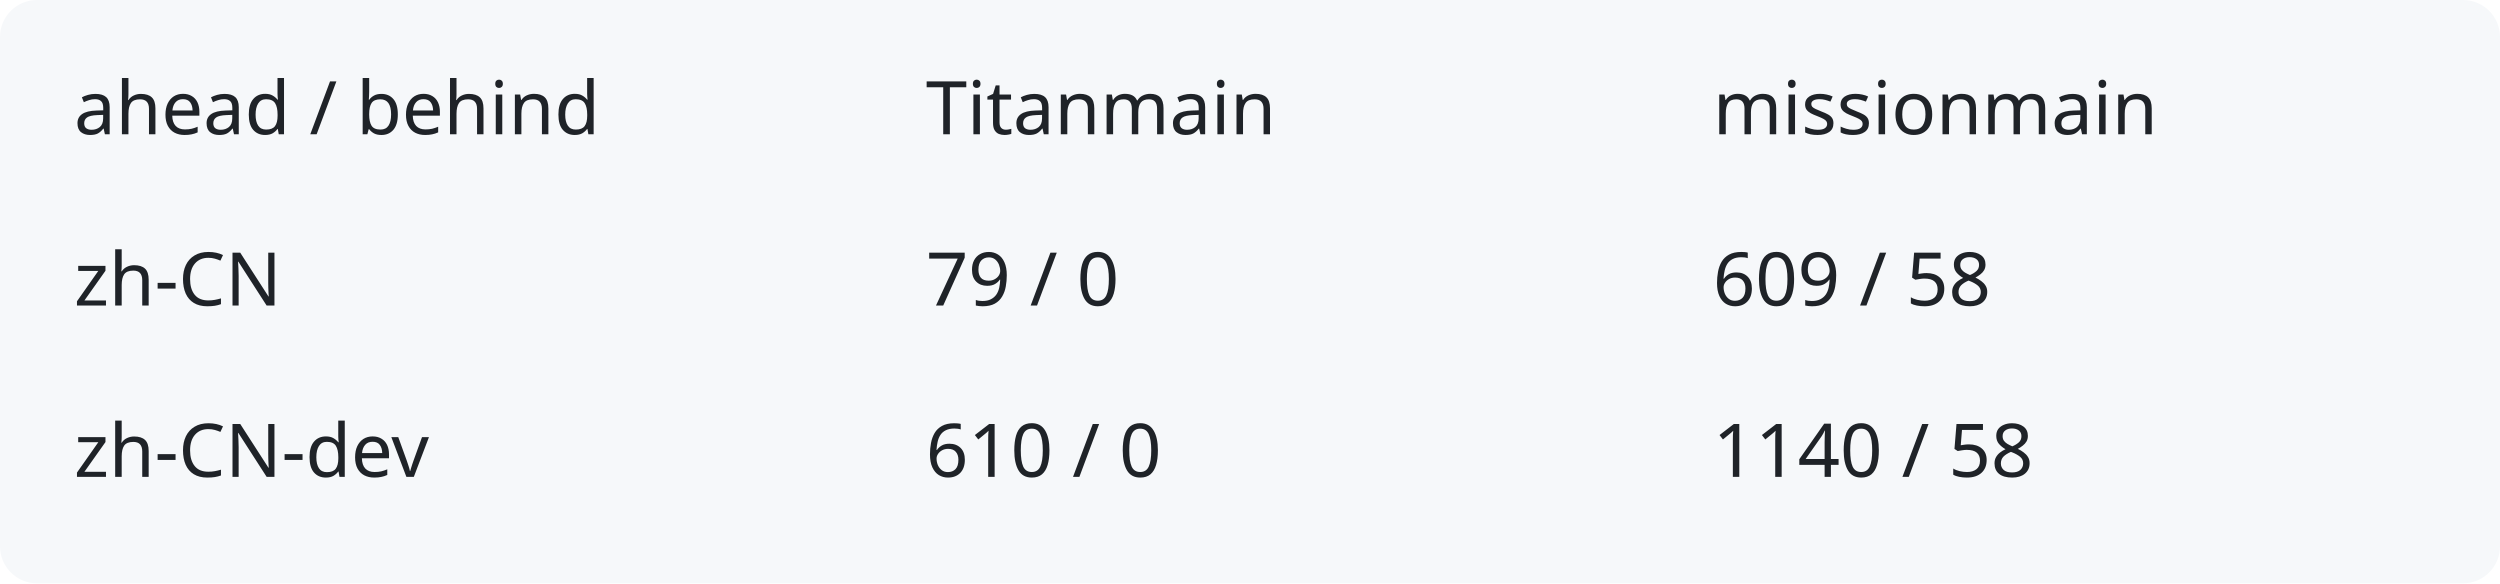
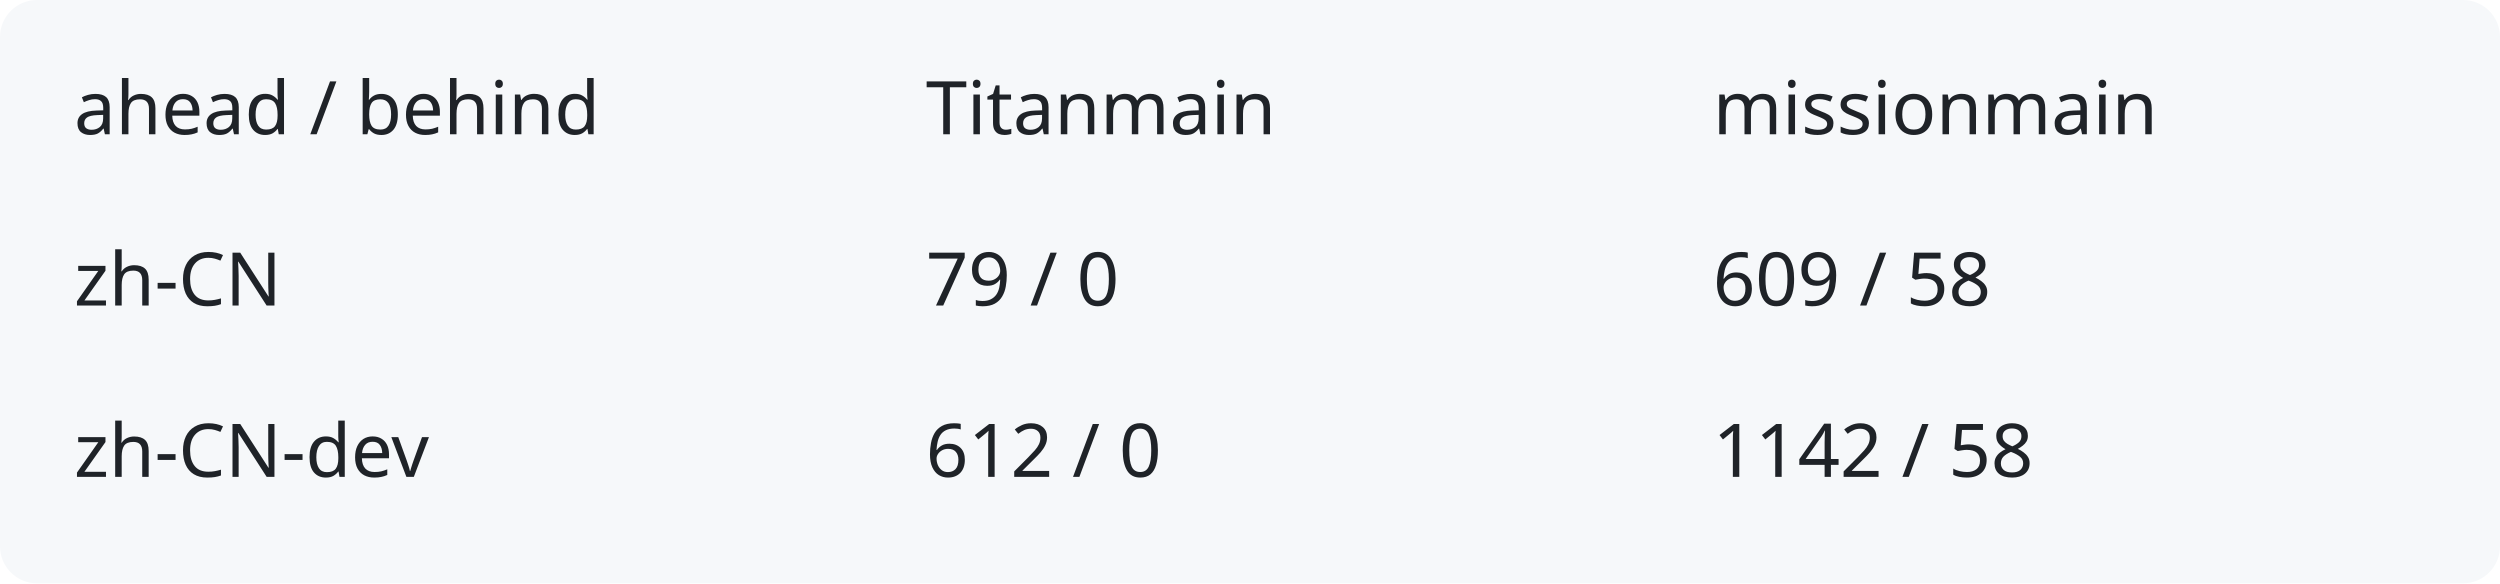
<svg xmlns="http://www.w3.org/2000/svg" width="540" height="126" viewBox="0 0 540 126" role="img" aria-labelledby="title description">
  <rect width="540" height="126" rx="8" fill="#f6f8fa" />
  <g fill="#1f2328" font-family="system-ui,sans-serif" font-size="16">
    <text x="16" y="29">ahead / behind</text>
    <text x="200" y="29">Titanmain</text>
    <text x="370" y="29">missionmain</text>
    <text x="16" y="66">zh-CN</text>
    <text x="200" y="66">79 / 0</text>
    <text x="370" y="66">609 / 58</text>
    <text x="16" y="103">zh-CN-dev</text>
-     <text x="200" y="103">610 / 0</text>
-     <text x="370" y="103">1140 / 58</text>
+     <text x="200" y="103">612 / 0</text>
+     <text x="370" y="103">1142 / 58</text>
  </g>
</svg>
